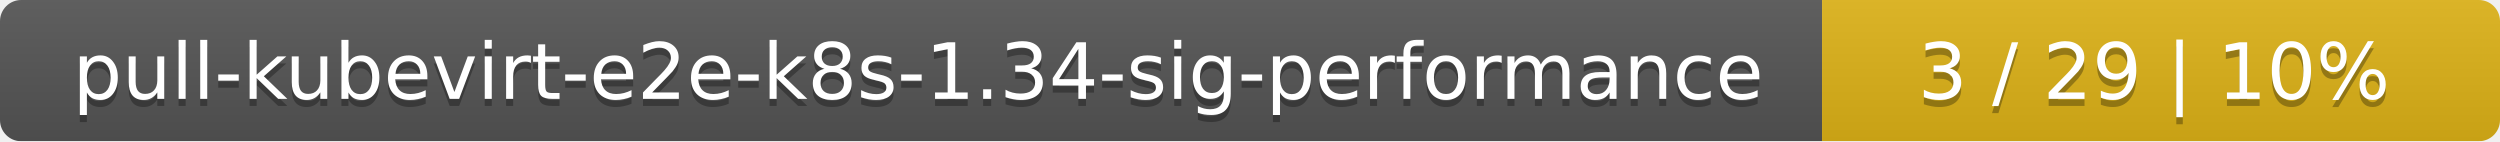
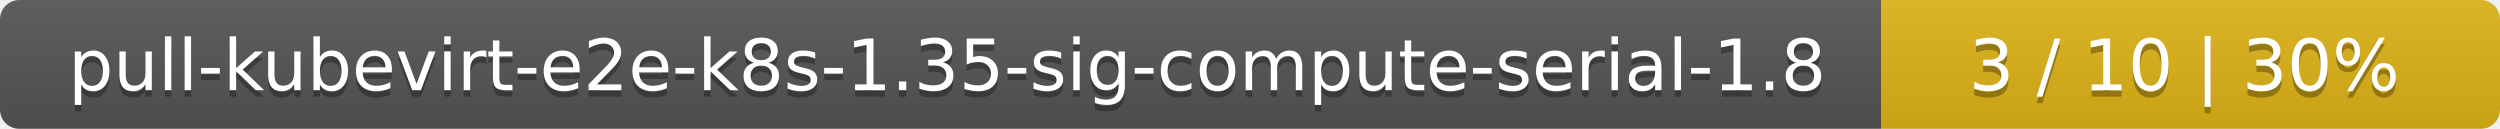
- <svg xmlns="http://www.w3.org/2000/svg" width="354" height="20">
+ <svg xmlns="http://www.w3.org/2000/svg" width="388" height="20">
  <linearGradient id="smooth" x2="0" y2="100%">
    <stop offset="0" stop-color="#bbb" stop-opacity=".1" />
    <stop offset="1" stop-opacity=".1" />
  </linearGradient>
  <mask id="round">
-     <rect width="354" height="20" rx="3" fill="#fff" />
+     <rect width="388" height="20" rx="3" fill="#fff" />
  </mask>
  <g mask="url(#round)">
-     <rect width="258" height="20" fill="#555" />
-     <rect x="258" width="96" height="20" fill="#dfb317" />
-     <rect width="354" height="20" fill="url(#smooth)" />
+     <rect width="292" height="20" fill="#555" />
+     <rect x="292" width="96" height="20" fill="#dfb317" />
+     <rect width="388" height="20" fill="url(#smooth)" />
  </g>
  <g fill="#fff" text-anchor="middle" font-family="DejaVu Sans,Verdana,Geneva,sans-serif" font-size="11">
-     <text x="130" y="15" fill="#010101" fill-opacity=".3">pull-kubevirt-e2e-k8s-1.34-sig-performance</text>
-     <text x="130" y="14">pull-kubevirt-e2e-k8s-1.34-sig-performance</text>
-     <text x="305" y="15" fill="#010101" fill-opacity=".3">3 / 29    |    10%</text>
-     <text x="305" y="14">3 / 29    |    10%</text>
+     <text x="147" y="15" fill="#010101" fill-opacity=".3">pull-kubevirt-e2e-k8s-1.35-sig-compute-serial-1.8</text>
+     <text x="147" y="14">pull-kubevirt-e2e-k8s-1.35-sig-compute-serial-1.8</text>
+     <text x="339" y="15" fill="#010101" fill-opacity=".3">3 / 10    |    30%</text>
+     <text x="339" y="14">3 / 10    |    30%</text>
  </g>
</svg>
